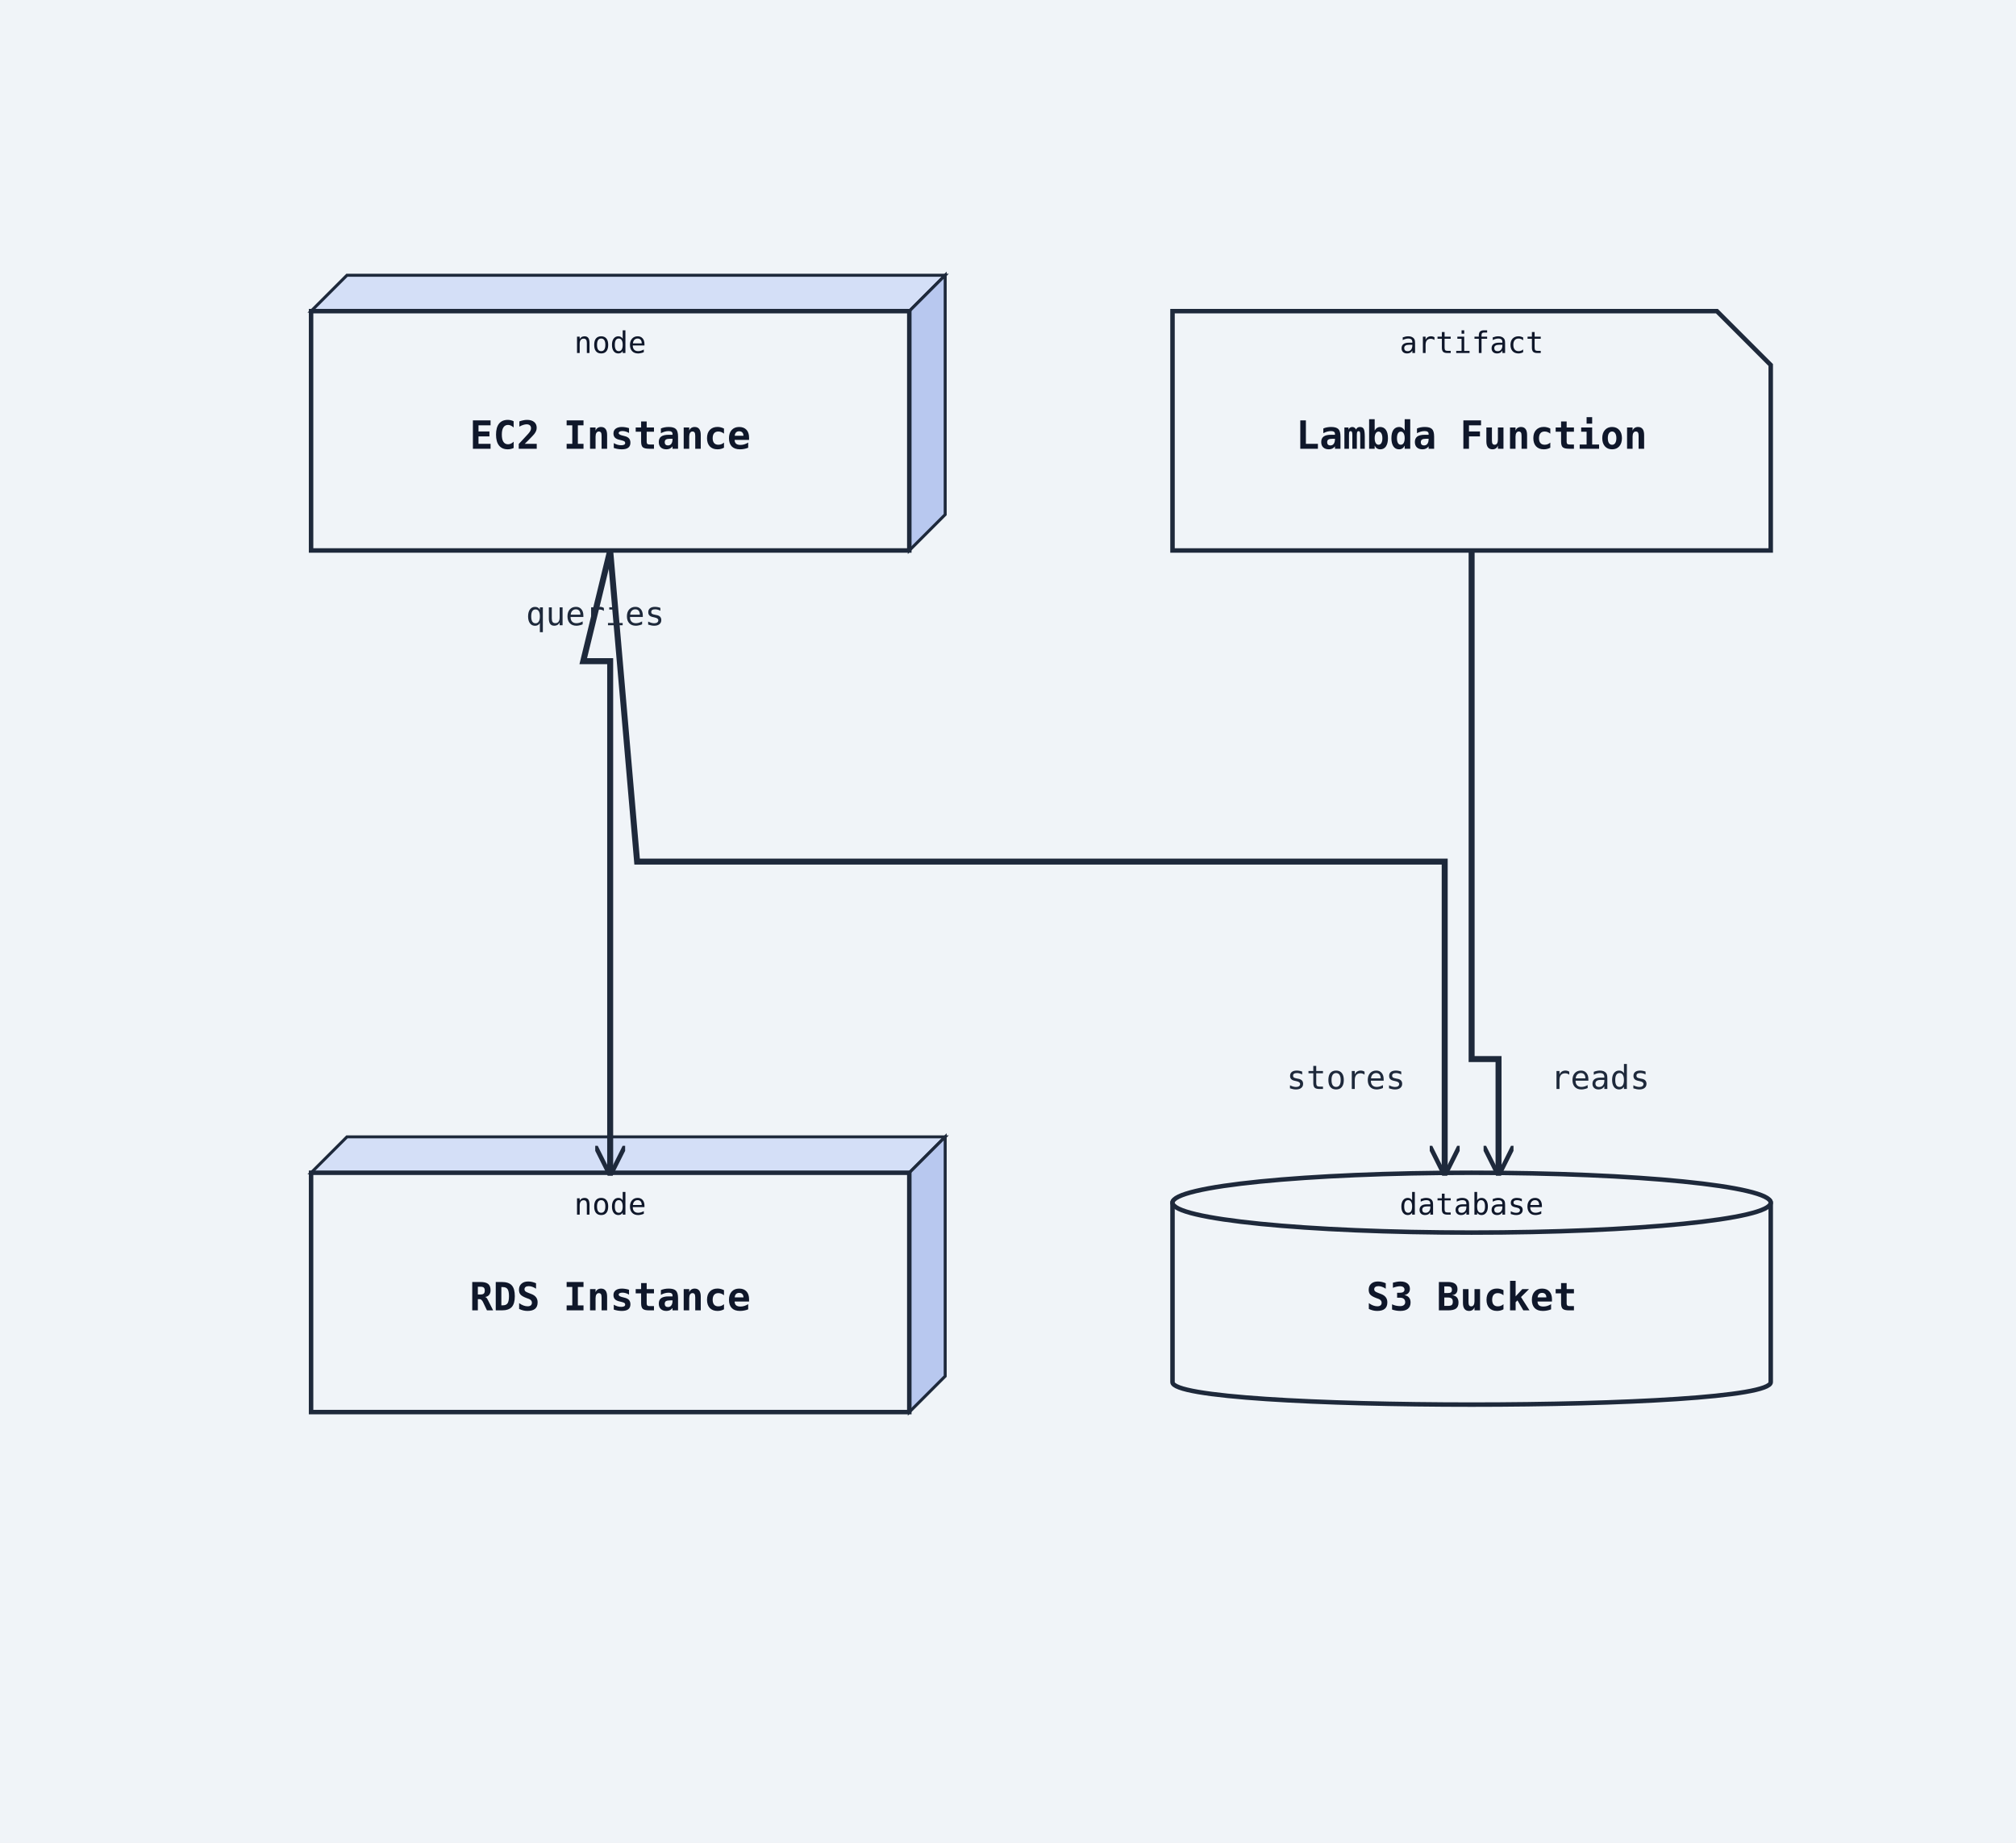
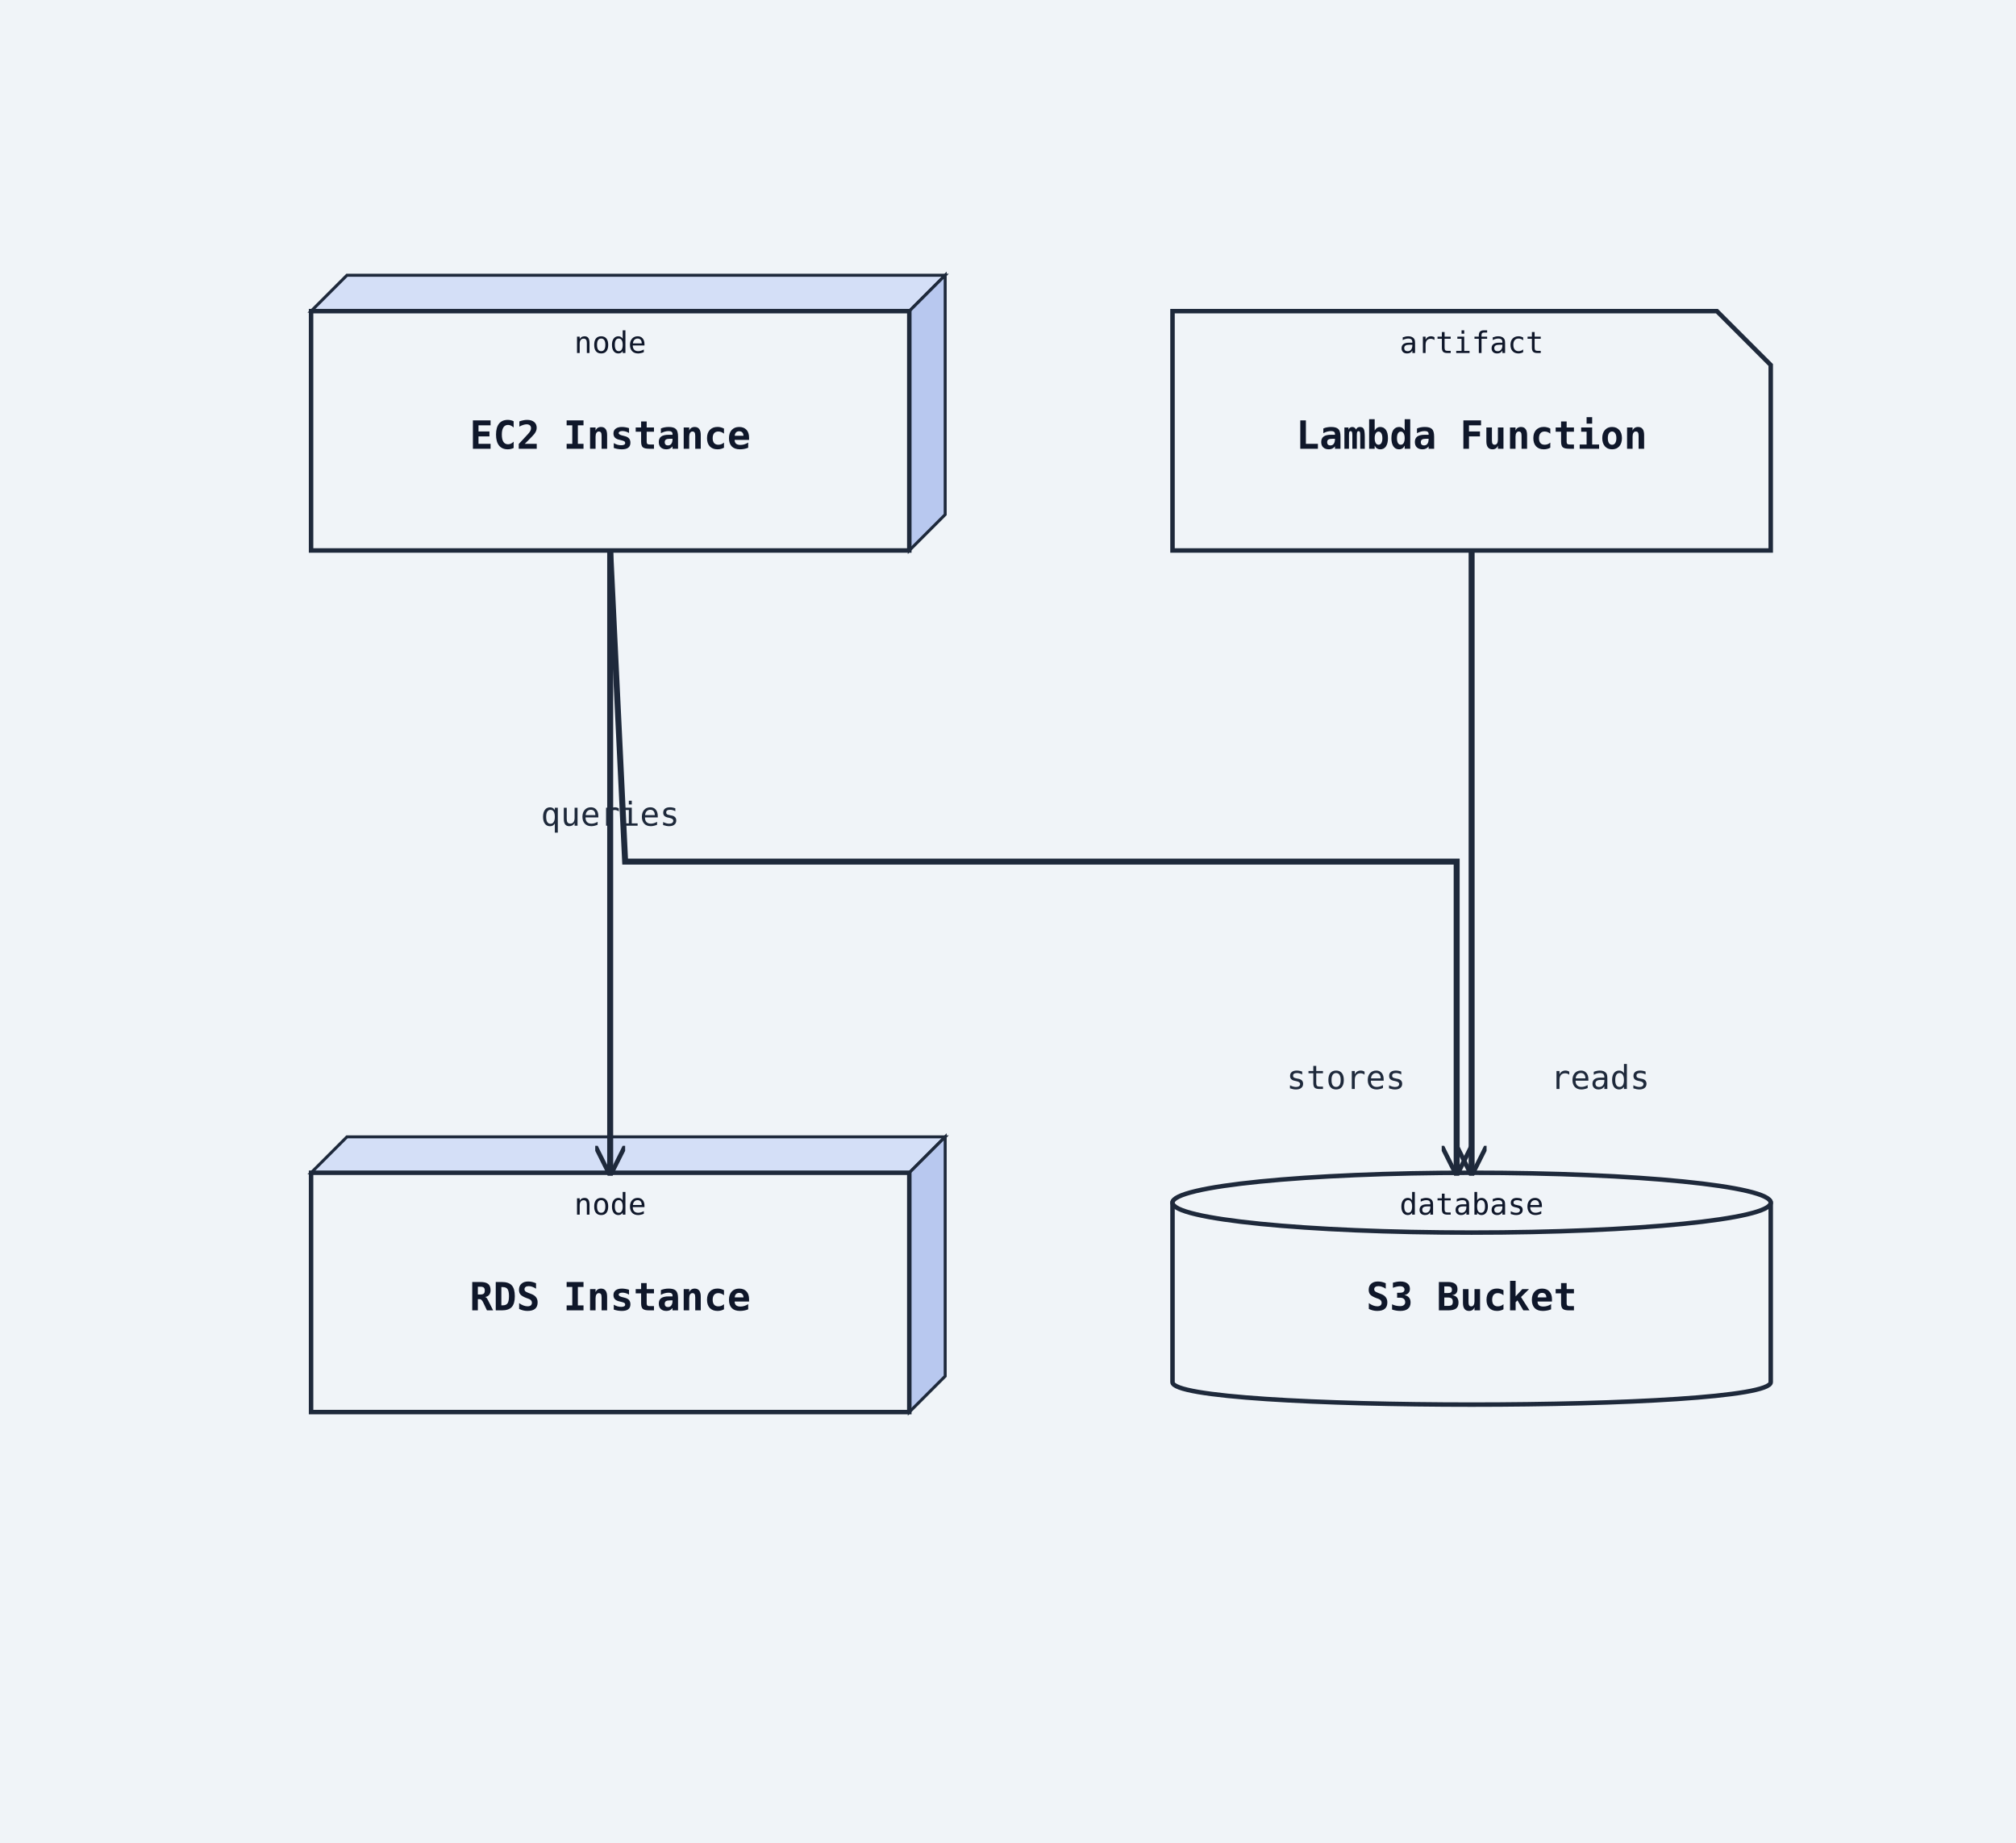
<svg xmlns="http://www.w3.org/2000/svg" width="674" height="616" viewBox="0 0 674 616">
  <rect width="100%" height="100%" fill="#f0f4f8" />
  <defs>
    <marker id="arrow-open" viewBox="0 0 10 10" refX="9" refY="5" markerWidth="10" markerHeight="10" markerUnits="userSpaceOnUse" orient="auto-start-reverse">
      <path d="M0,0 L10,5 L0,10" fill="none" stroke="#1e293b" stroke-width="1.5" />
    </marker>
    <marker id="arrow-triangle" viewBox="0 0 12 12" refX="11" refY="6" markerWidth="12" markerHeight="12" markerUnits="userSpaceOnUse" orient="auto-start-reverse">
      <polygon points="0,0 12,6 0,12" fill="#ffffff" stroke="#1e293b" stroke-width="1.5" fill-rule="nonzero" />
    </marker>
    <marker id="arrow-diamond-filled" viewBox="0 0 14 10" refX="13" refY="5" markerWidth="14" markerHeight="10" markerUnits="userSpaceOnUse" orient="auto-start-reverse">
      <path d="M0,5 L7,0 L14,5 L7,10 z" fill="#1e293b" stroke="#1e293b" stroke-width="1" />
    </marker>
    <marker id="arrow-diamond-open" viewBox="0 0 14 10" refX="13" refY="5" markerWidth="14" markerHeight="10" markerUnits="userSpaceOnUse" orient="auto-start-reverse">
      <path d="M0,5 L7,0 L14,5 L7,10 z" fill="#ffffff" stroke="#1e293b" stroke-width="1" />
    </marker>
  </defs>
  <polygon points="104,104 116,92 316,92 304,104" fill="#d4dff7" stroke="#1e293b" stroke-width="1" />
  <polygon points="304,104 316,92 316,172 304,184" fill="#b8c8ef" stroke="#1e293b" stroke-width="1" />
  <rect class="uml-node uml-deployment-shape" data-uml-kind="node" x="104" y="104" width="200" height="80" fill="#f0f4f8" stroke="#1e293b" stroke-width="1.5" />
  <text x="204" y="150" text-anchor="middle" font-family="monospace" font-size="13" font-weight="600" fill="#0f172a">EC2 Instance</text>
  <text x="204" y="118" text-anchor="middle" font-family="monospace" font-size="10" fill="#0f172a">node</text>
  <polygon points="104,392 116,380 316,380 304,392" fill="#d4dff7" stroke="#1e293b" stroke-width="1" />
  <polygon points="304,392 316,380 316,460 304,472" fill="#b8c8ef" stroke="#1e293b" stroke-width="1" />
  <rect class="uml-node uml-deployment-shape" data-uml-kind="node" x="104" y="392" width="200" height="80" fill="#f0f4f8" stroke="#1e293b" stroke-width="1.5" />
  <text x="204" y="438" text-anchor="middle" font-family="monospace" font-size="13" font-weight="600" fill="#0f172a">RDS Instance</text>
  <text x="204" y="406" text-anchor="middle" font-family="monospace" font-size="10" fill="#0f172a">node</text>
  <path class="uml-node uml-deployment-shape" data-uml-kind="database" d="M392,402 C392,392 592,392 592,402 L592,462 C592,472 392,472 392,462 Z" fill="#f0f4f8" stroke="#1e293b" stroke-width="1.5" />
  <ellipse cx="492" cy="402" rx="100" ry="10" fill="#f0f4f8" stroke="#1e293b" stroke-width="1.5" />
  <text x="492" y="438" text-anchor="middle" font-family="monospace" font-size="13" font-weight="600" fill="#0f172a">S3 Bucket</text>
  <text x="492" y="406" text-anchor="middle" font-family="monospace" font-size="10" fill="#0f172a">database</text>
  <path class="uml-node uml-deployment-shape" data-uml-kind="artifact" d="M392,104 H574 L592 122 V184 H392 Z" fill="#f0f4f8" stroke="#1e293b" stroke-width="1.5" />
  <text x="492" y="150" text-anchor="middle" font-family="monospace" font-size="13" font-weight="600" fill="#0f172a">Lambda Function</text>
  <text x="492" y="118" text-anchor="middle" font-family="monospace" font-size="10" fill="#0f172a">artifact</text>
-   <polyline class="uml-relation" data-uml-from="EC2" data-uml-to="RDS" data-uml-arrow="--&gt;" points="204,184 195,221 204,221 204,392" fill="none" stroke="#1e293b" stroke-width="2" marker-end="url(#arrow-open)" />
-   <polyline class="uml-relation" data-uml-from="EC2" data-uml-to="S3" data-uml-arrow="--&gt;" points="204,184 213,288 483,288 483,392" fill="none" stroke="#1e293b" stroke-width="2" marker-end="url(#arrow-open)" />
-   <polyline class="uml-relation" data-uml-from="Lambda" data-uml-to="S3" data-uml-arrow="--&gt;" points="492,184 492,354 501,354 501,392" fill="none" stroke="#1e293b" stroke-width="2" marker-end="url(#arrow-open)" />
-   <text x="199" y="209" text-anchor="middle" font-family="monospace" font-size="11" fill="#1e293b">queries</text>
+   <polyline class="uml-relation" data-uml-from="EC2" data-uml-to="RDS" data-uml-arrow="--&gt;" points="204,184 204,288 204,392" fill="none" stroke="#1e293b" stroke-width="2" marker-end="url(#arrow-open)" />
+   <polyline class="uml-relation" data-uml-from="EC2" data-uml-to="S3" data-uml-arrow="--&gt;" points="204,184 209,288 487,288 487,392" fill="none" stroke="#1e293b" stroke-width="2" marker-end="url(#arrow-open)" />
+   <polyline class="uml-relation" data-uml-from="Lambda" data-uml-to="S3" data-uml-arrow="--&gt;" points="492,184 492,288 492,392" fill="none" stroke="#1e293b" stroke-width="2" marker-end="url(#arrow-open)" />
+   <text x="204" y="276" text-anchor="middle" font-family="monospace" font-size="11" fill="#1e293b">queries</text>
  <text x="450" y="364" text-anchor="middle" font-family="monospace" font-size="11" fill="#1e293b">stores</text>
  <text x="535" y="364" text-anchor="middle" font-family="monospace" font-size="11" fill="#1e293b">reads</text>
</svg>
